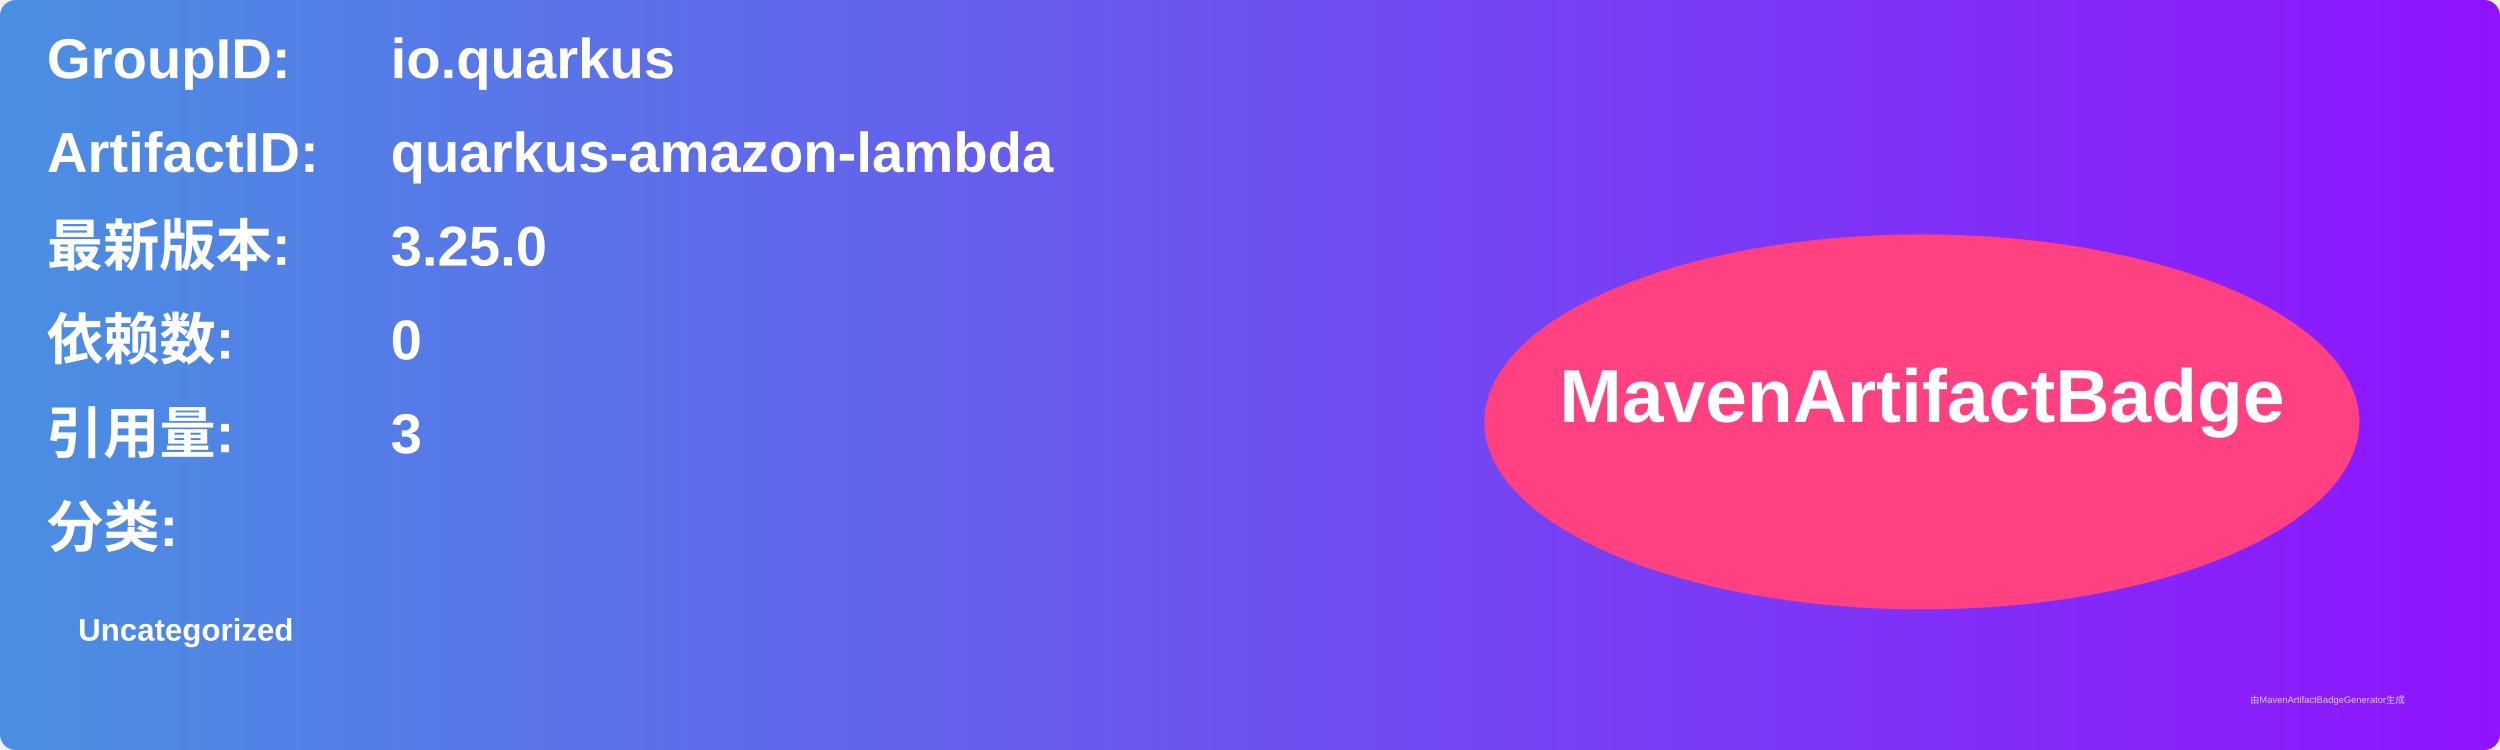
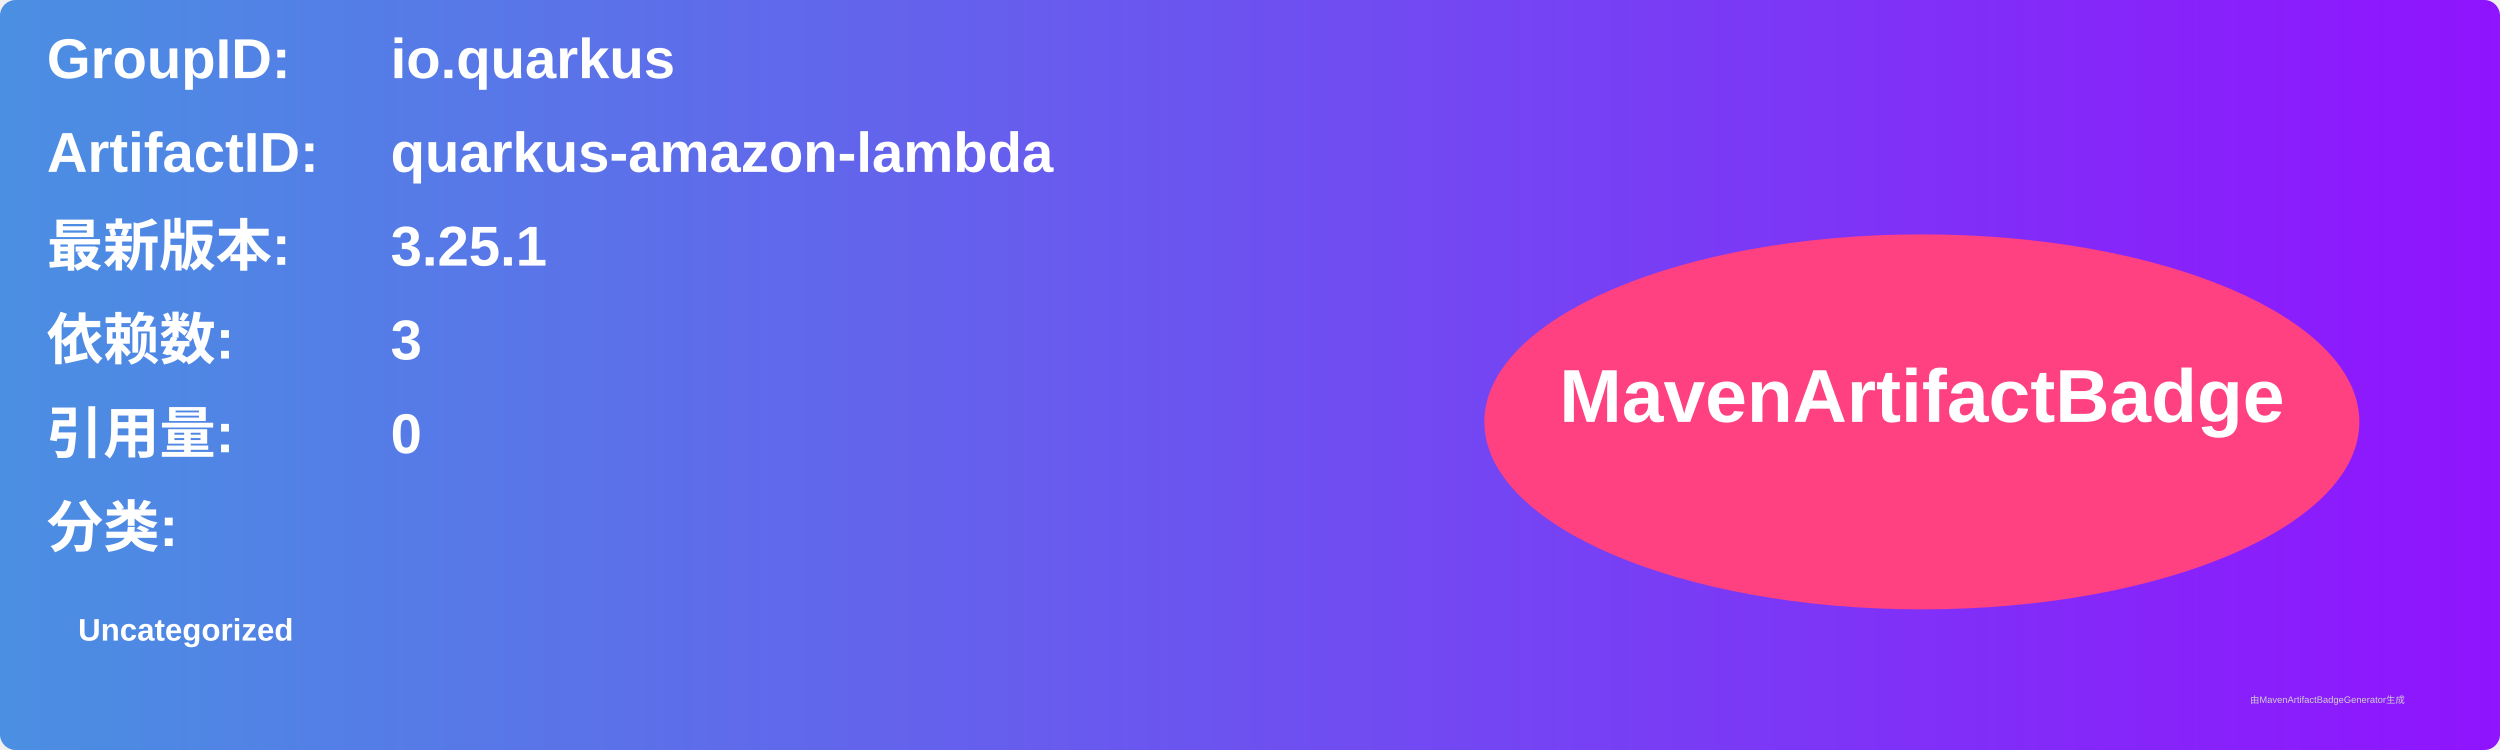
<svg xmlns="http://www.w3.org/2000/svg" width="800" height="240" viewBox="0 0 800 240">
  <linearGradient id="grad" x1="0%" y1="0%" x2="100%" y2="0%">
    <stop offset="0%" stop-color="#4a90e2" />
    <stop offset="100%" stop-color="#9013fe" />
  </linearGradient>
  <rect width="100%" height="100%" rx="5" ry="5" fill="url(#grad)" />
  <g transform="translate(15, 15)">
    <text x="0" y="10" font-family="Arial" font-size="18" fill="white" font-weight="bold" width="260">GroupID:</text>
    <text x="110" y="10" font-family="Arial" font-size="18" fill="white" font-weight="bold" width="460">io.quarkus</text>
    <text x="0" y="40" font-family="Arial" font-size="18" fill="white" font-weight="bold" width="260">ArtifactID:</text>
    <text x="110" y="40" font-family="Arial" font-size="18" fill="white" font-weight="bold" width="460">quarkus-amazon-lambda</text>
    <text x="0" y="70" font-family="Arial" font-size="18" fill="white" font-weight="bold">最新版本:</text>
    <text x="110" y="70" font-family="Arial" font-size="18" fill="white" font-weight="bold">
-       <tspan font-weight="bold">3.25.0</tspan>
+       <tspan font-weight="bold">3.25.1</tspan>
    </text>
    <text x="0" y="100" font-family="Arial" font-size="18" fill="white" font-weight="bold">依赖数: </text>
    <text x="110" y="100" font-family="Arial" font-size="18" fill="white">
-       <tspan font-weight="bold">0</tspan>
+       <tspan font-weight="bold">3</tspan>
    </text>
    <text x="0" y="130" font-family="Arial" font-size="18" fill="white" font-weight="bold">引用量: </text>
    <text x="110" y="130" font-family="Arial" font-size="18" fill="white">
-       <tspan font-weight="bold">3</tspan>
+       <tspan font-weight="bold">0</tspan>
    </text>
    <text x="0" y="160" font-family="Arial" font-size="18" fill="white" font-weight="bold">分类:</text>
    <text x="10" y="190" font-family="Arial" font-size="10" fill="white">
      <tspan font-weight="bold">Uncategorized</tspan>
    </text>
    <ellipse cx="600" cy="120" rx="140" ry="60" fill="#ff4081" />
    <text x="600" y="120" text-anchor="middle" font-family="Arial" font-size="24" fill="white" font-weight="bold">MavenArtifactBadge</text>
  </g>
  <text x="720" y="225" font-family="Arial" font-size="3" fill="#d0d0d0">由MavenArtifactBadgeGenerator生成</text>
</svg>
